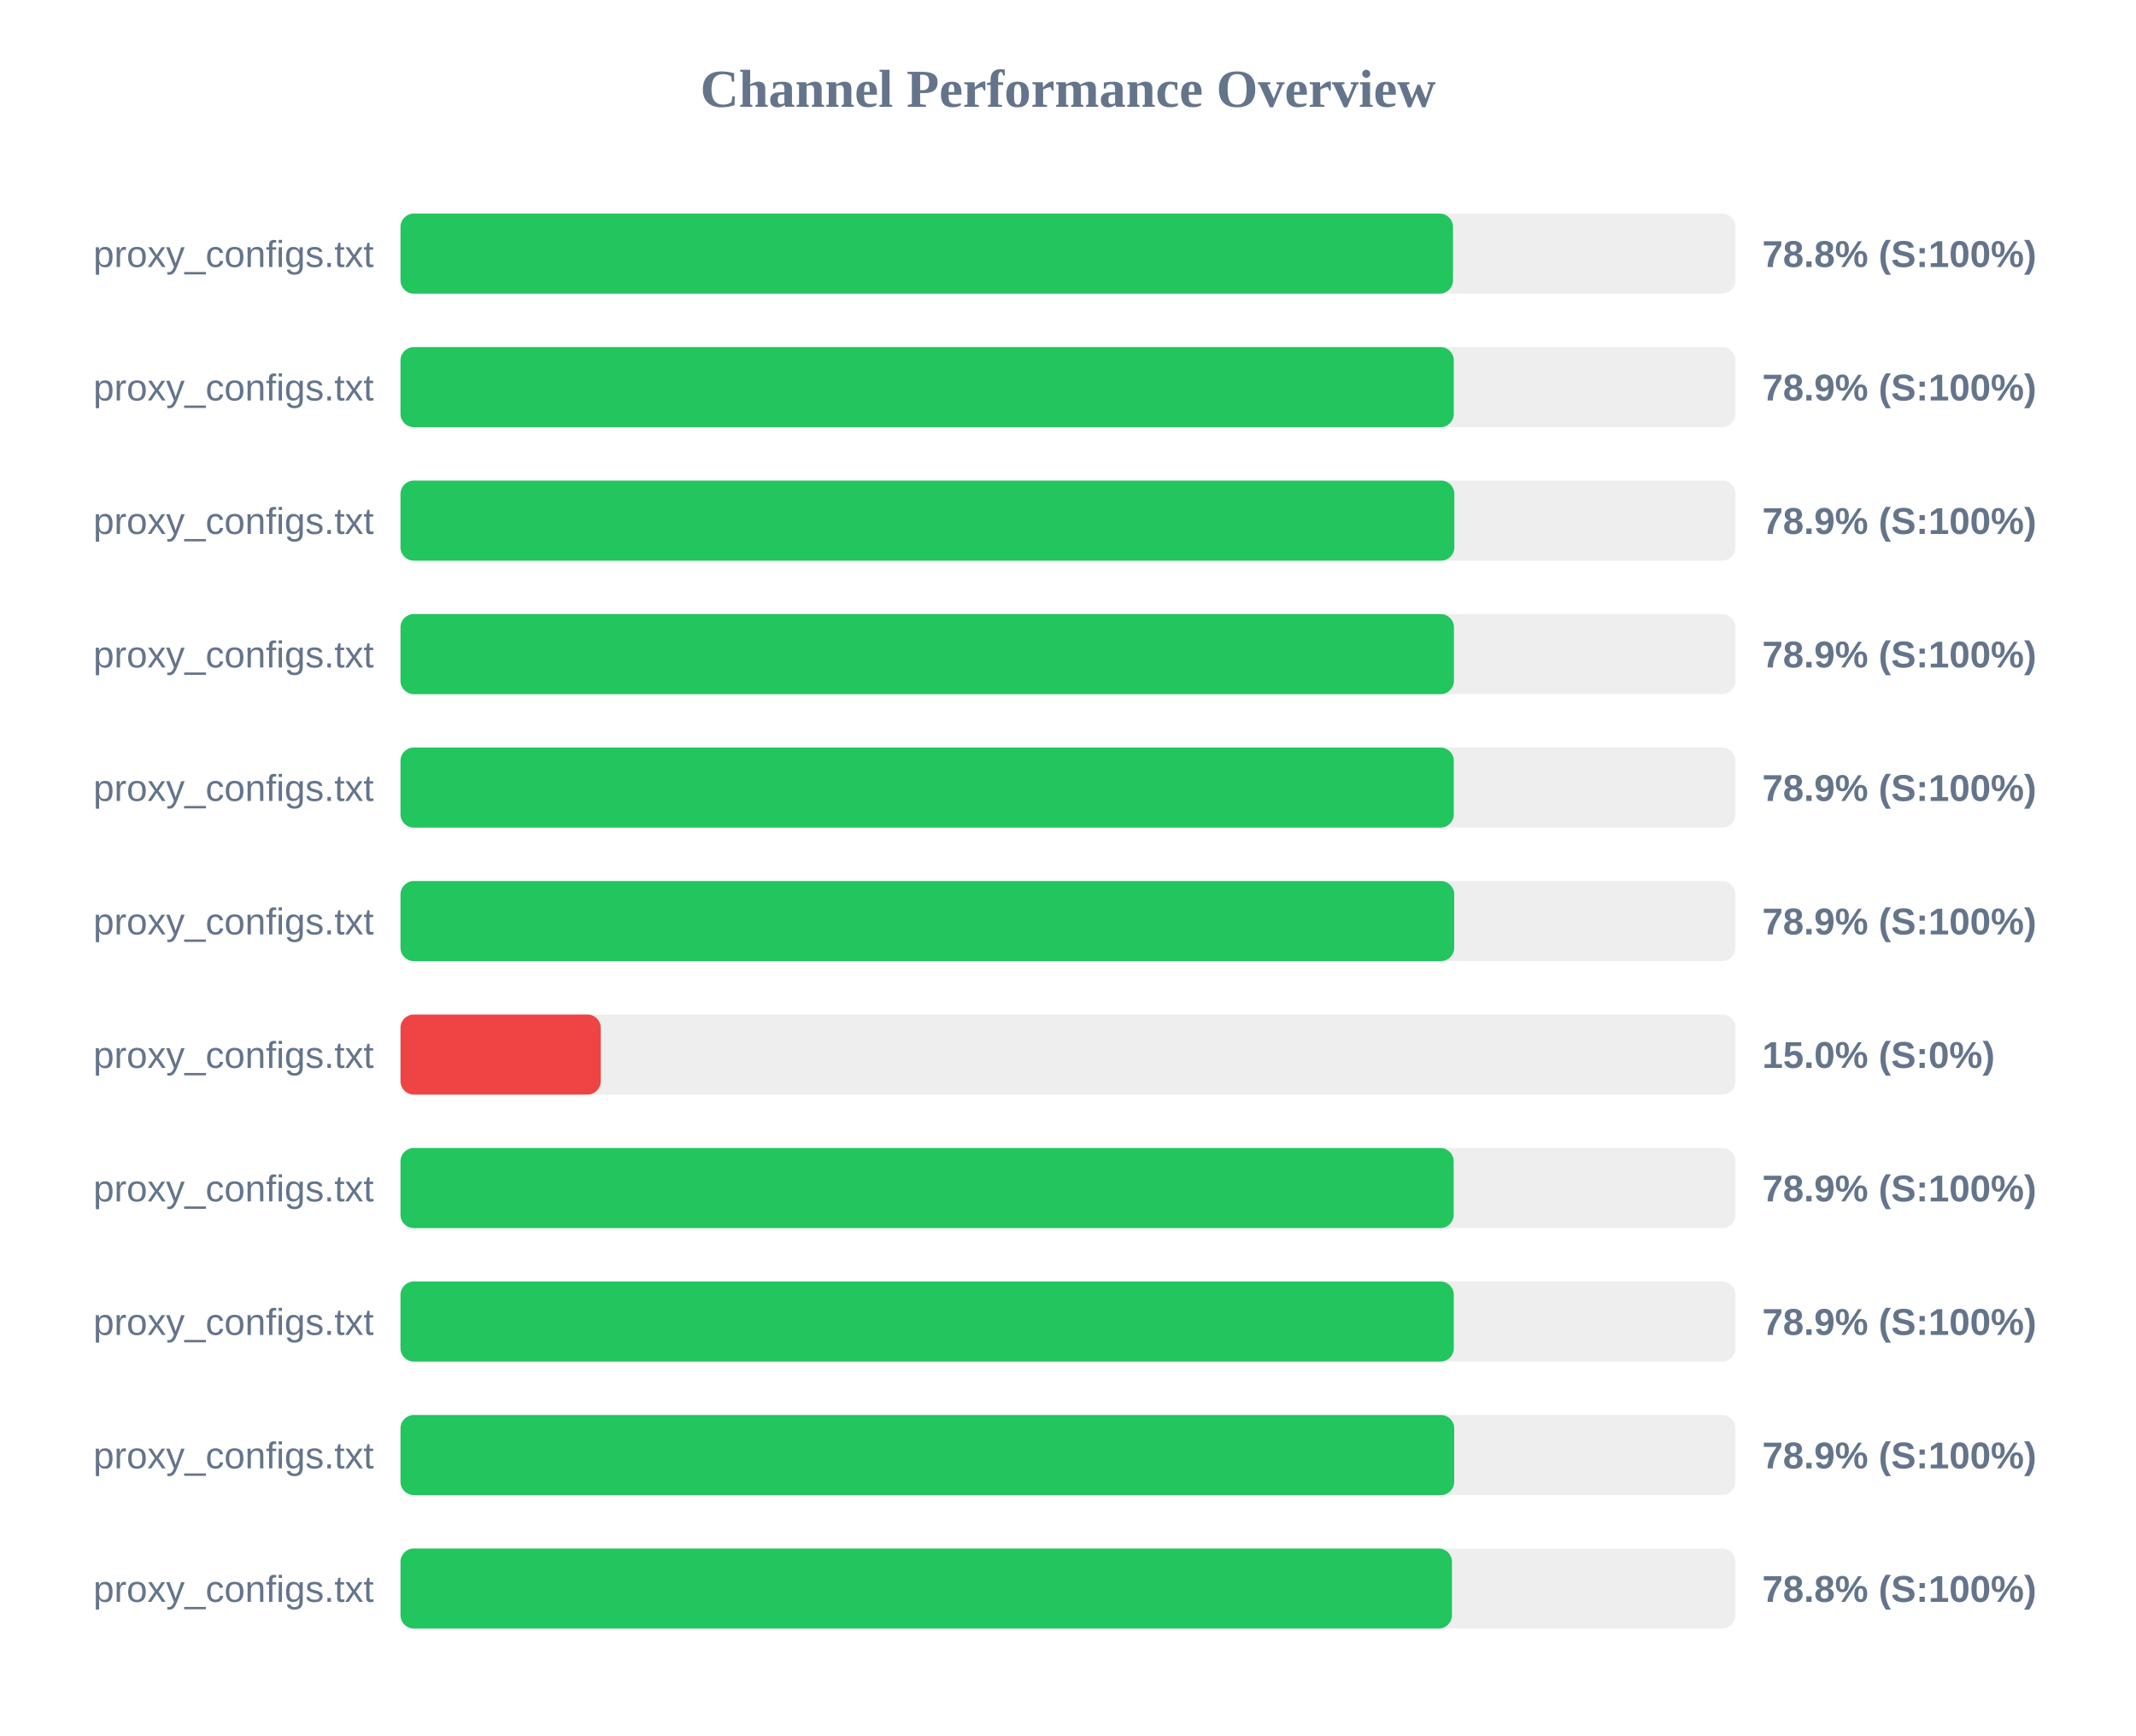
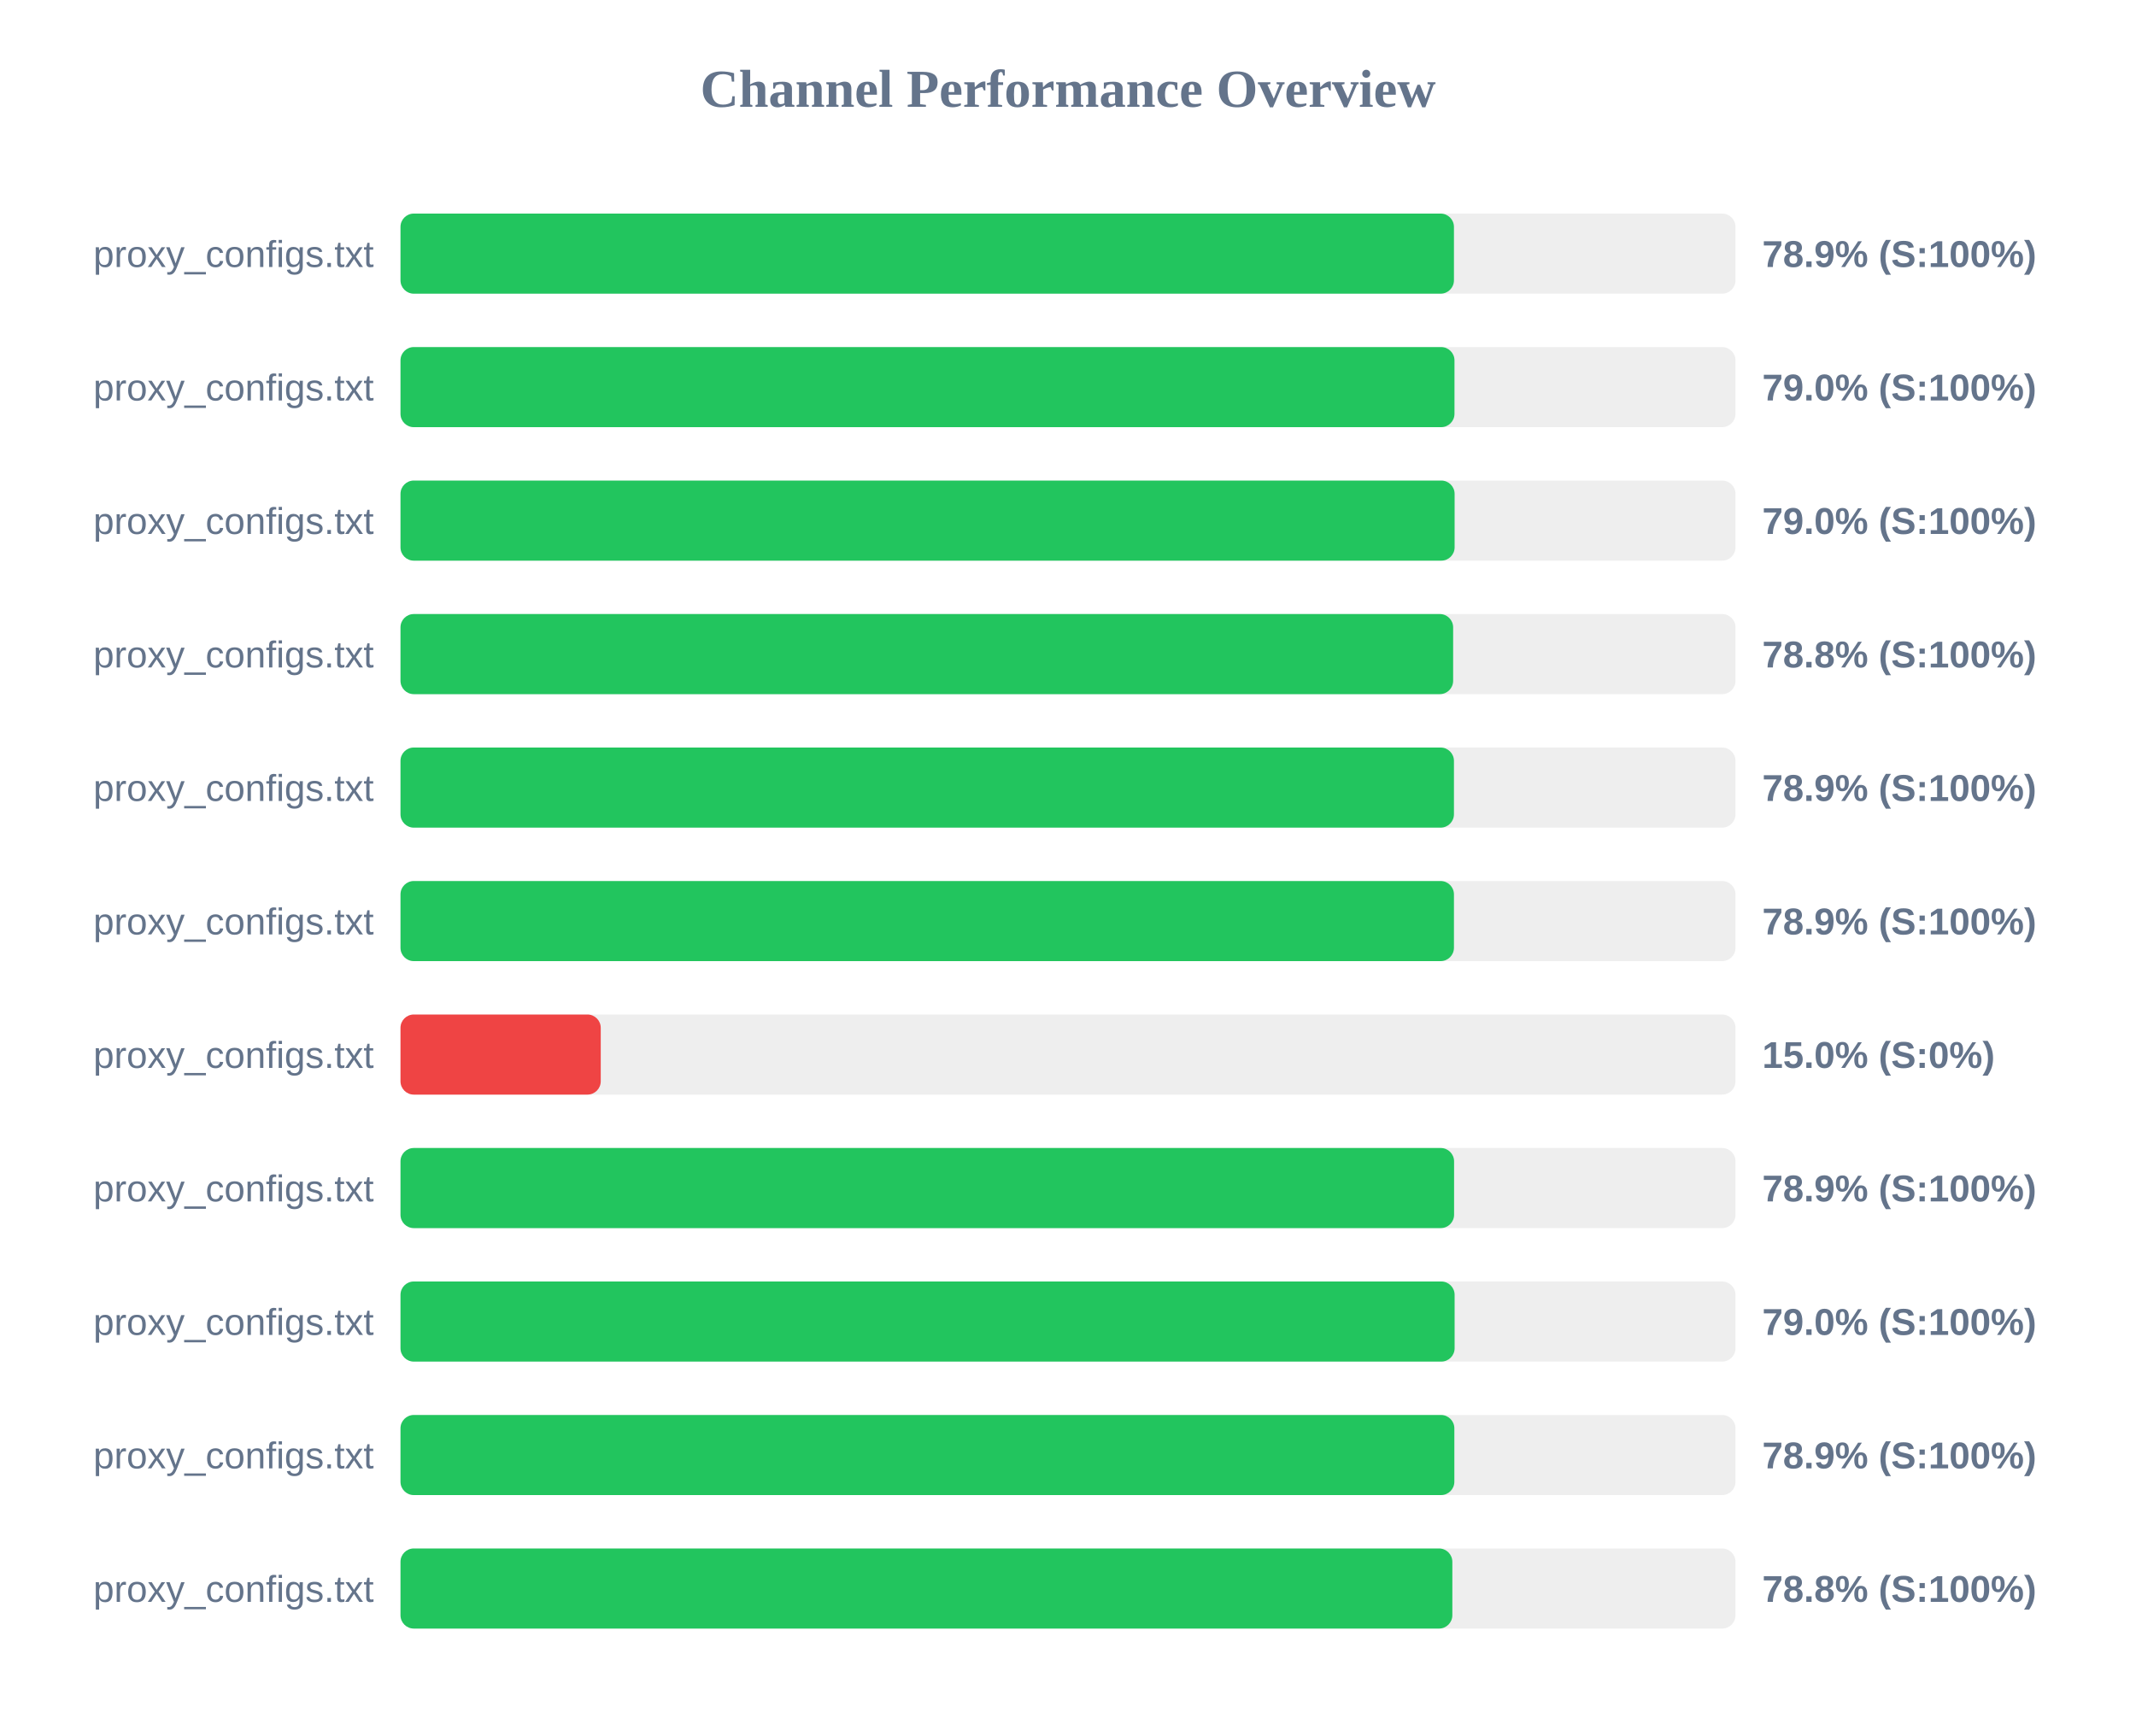
<svg xmlns="http://www.w3.org/2000/svg" width="800" height="650" version="1.1">
  <style>
        .row { font: 14px Arial; fill: #64748b; }
        .score { font: bold 14px Arial; fill: #64748b; }
    </style>
  <text x="400" y="40" text-anchor="middle" font-size="20px" font-weight="bold" fill="#64748b">Channel Performance Overview</text>
  <rect x="150" y="80" width="500" height="30" fill="#eee" rx="5" />
-   <rect x="150" y="80" width="394.2" height="30" fill="#22c55e" rx="5" />
+   <rect x="150" y="80" width="394.55" height="30" fill="#22c55e" rx="5" />
  <text x="140" y="100" text-anchor="end" class="row">proxy_configs.txt</text>
-   <text x="660" y="100" text-anchor="start" class="score">78.8% (S:100%)</text>
+   <text x="660" y="100" text-anchor="start" class="score">78.9% (S:100%)</text>
  <rect x="150" y="130" width="500" height="30" fill="#eee" rx="5" />
-   <rect x="150" y="130" width="394.5" height="30" fill="#22c55e" rx="5" />
+   <rect x="150" y="130" width="394.75" height="30" fill="#22c55e" rx="5" />
  <text x="140" y="150" text-anchor="end" class="row">proxy_configs.txt</text>
-   <text x="660" y="150" text-anchor="start" class="score">78.9% (S:100%)</text>
+   <text x="660" y="150" text-anchor="start" class="score">79.0% (S:100%)</text>
  <rect x="150" y="180" width="500" height="30" fill="#eee" rx="5" />
-   <rect x="150" y="180" width="394.7" height="30" fill="#22c55e" rx="5" />
+   <rect x="150" y="180" width="394.8" height="30" fill="#22c55e" rx="5" />
  <text x="140" y="200" text-anchor="end" class="row">proxy_configs.txt</text>
-   <text x="660" y="200" text-anchor="start" class="score">78.9% (S:100%)</text>
+   <text x="660" y="200" text-anchor="start" class="score">79.0% (S:100%)</text>
  <rect x="150" y="230" width="500" height="30" fill="#eee" rx="5" />
-   <rect x="150" y="230" width="394.55" height="30" fill="#22c55e" rx="5" />
+   <rect x="150" y="230" width="394.25" height="30" fill="#22c55e" rx="5" />
  <text x="140" y="250" text-anchor="end" class="row">proxy_configs.txt</text>
-   <text x="660" y="250" text-anchor="start" class="score">78.9% (S:100%)</text>
+   <text x="660" y="250" text-anchor="start" class="score">78.8% (S:100%)</text>
  <rect x="150" y="280" width="500" height="30" fill="#eee" rx="5" />
-   <rect x="150" y="280" width="394.5" height="30" fill="#22c55e" rx="5" />
+   <rect x="150" y="280" width="394.55" height="30" fill="#22c55e" rx="5" />
  <text x="140" y="300" text-anchor="end" class="row">proxy_configs.txt</text>
  <text x="660" y="300" text-anchor="start" class="score">78.9% (S:100%)</text>
  <rect x="150" y="330" width="500" height="30" fill="#eee" rx="5" />
-   <rect x="150" y="330" width="394.65" height="30" fill="#22c55e" rx="5" />
+   <rect x="150" y="330" width="394.55" height="30" fill="#22c55e" rx="5" />
  <text x="140" y="350" text-anchor="end" class="row">proxy_configs.txt</text>
  <text x="660" y="350" text-anchor="start" class="score">78.9% (S:100%)</text>
  <rect x="150" y="380" width="500" height="30" fill="#eee" rx="5" />
  <rect x="150" y="380" width="75.0" height="30" fill="#ef4444" rx="5" />
  <text x="140" y="400" text-anchor="end" class="row">proxy_configs.txt</text>
  <text x="660" y="400" text-anchor="start" class="score">15.0% (S:0%)</text>
  <rect x="150" y="430" width="500" height="30" fill="#eee" rx="5" />
-   <rect x="150" y="430" width="394.45" height="30" fill="#22c55e" rx="5" />
+   <rect x="150" y="430" width="394.6" height="30" fill="#22c55e" rx="5" />
  <text x="140" y="450" text-anchor="end" class="row">proxy_configs.txt</text>
  <text x="660" y="450" text-anchor="start" class="score">78.9% (S:100%)</text>
  <rect x="150" y="480" width="500" height="30" fill="#eee" rx="5" />
-   <rect x="150" y="480" width="394.5" height="30" fill="#22c55e" rx="5" />
+   <rect x="150" y="480" width="394.8" height="30" fill="#22c55e" rx="5" />
  <text x="140" y="500" text-anchor="end" class="row">proxy_configs.txt</text>
-   <text x="660" y="500" text-anchor="start" class="score">78.9% (S:100%)</text>
+   <text x="660" y="500" text-anchor="start" class="score">79.0% (S:100%)</text>
  <rect x="150" y="530" width="500" height="30" fill="#eee" rx="5" />
-   <rect x="150" y="530" width="394.65" height="30" fill="#22c55e" rx="5" />
+   <rect x="150" y="530" width="394.7" height="30" fill="#22c55e" rx="5" />
  <text x="140" y="550" text-anchor="end" class="row">proxy_configs.txt</text>
  <text x="660" y="550" text-anchor="start" class="score">78.9% (S:100%)</text>
  <rect x="150" y="580" width="500" height="30" fill="#eee" rx="5" />
-   <rect x="150" y="580" width="393.8" height="30" fill="#22c55e" rx="5" />
+   <rect x="150" y="580" width="393.95" height="30" fill="#22c55e" rx="5" />
  <text x="140" y="600" text-anchor="end" class="row">proxy_configs.txt</text>
  <text x="660" y="600" text-anchor="start" class="score">78.8% (S:100%)</text>
</svg>
